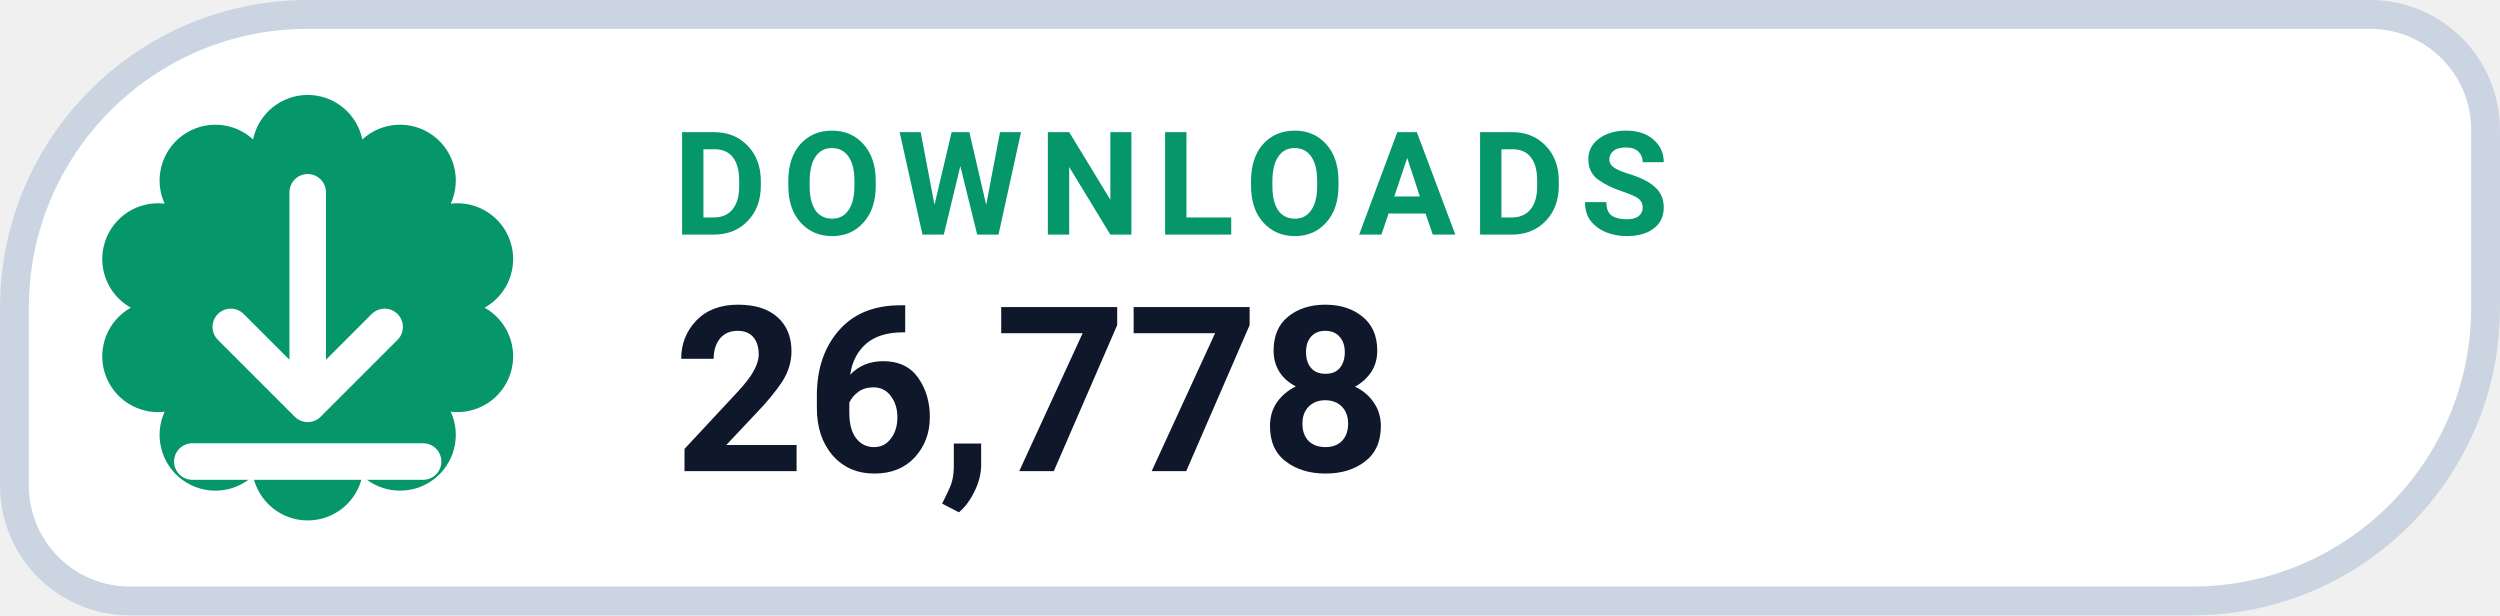
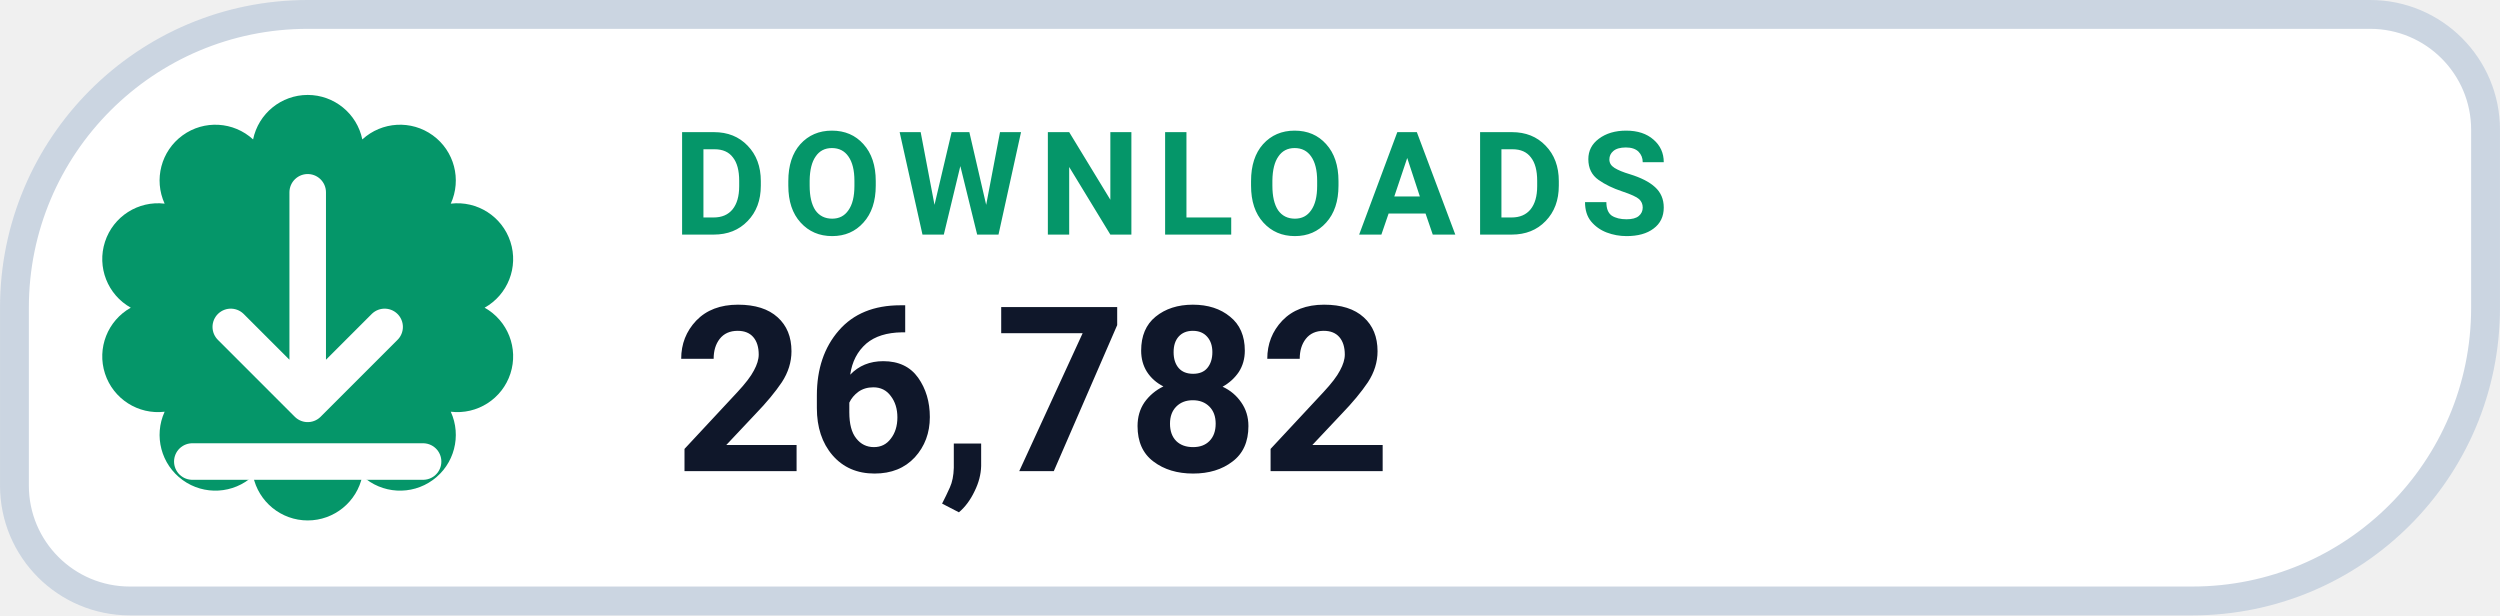
- <svg xmlns="http://www.w3.org/2000/svg" width="126" height="31.015" viewBox="0 0 130 32" role="img" aria-label="DOWNLOADS 26,778">
+ <svg xmlns="http://www.w3.org/2000/svg" width="126" height="31.015" viewBox="0 0 130 32" role="img" aria-label="DOWNLOADS 26,782">
  <path d="M 16.00 0.75 H 123.25 A 6.00 6.00 0 0 1 129.25 6.75 V 16.00 A 15.25 15.25 0 0 1 114.00 31.25 H 6.75 A 6.00 6.00 0 0 1 0.75 25.25 V 16.00 A 15.25 15.25 0 0 1 16.00 0.75 Z" fill="#FFFFFF" stroke="#CBD5E1" stroke-width="1.5" />
  <path d="M 13.16 7.25 A 2.90 2.90 0 0 1 18.84 7.25 A 2.90 2.90 0 0 1 23.44 10.59 A 2.90 2.90 0 0 1 25.20 16.00 A 2.90 2.90 0 0 1 23.44 21.41 A 2.90 2.90 0 0 1 18.84 24.75 A 2.90 2.90 0 0 1 13.16 24.75 A 2.90 2.90 0 0 1 8.56 21.41 A 2.90 2.90 0 0 1 6.80 16.00 A 2.90 2.90 0 0 1 8.56 10.59 A 2.90 2.90 0 0 1 13.16 7.25 Z" fill="#059669" />
  <g transform="translate(16 16)" style="color:#FFFFFF;">
    <path d="M0 -6 v11 m0 0 l4 -4 m-4 4 l-4 -4 M-6 8 h12" fill="none" stroke="currentColor" stroke-width="1.9" stroke-linecap="round" stroke-linejoin="round" />
  </g>
  <text x="35" y="12.2" fill="#059669" font-family="-apple-system,BlinkMacSystemFont,'Segoe UI',Roboto,Helvetica,Arial,sans-serif" font-size="7.5" font-weight="700" letter-spacing=".8">DOWNLOADS</text>
-   <text x="35" y="24.5" fill="#0F172A" font-family="-apple-system,BlinkMacSystemFont,'Segoe UI',Roboto,Helvetica,Arial,sans-serif" font-size="12" font-weight="750">26,778</text>
+   <text x="35" y="24.5" fill="#0F172A" font-family="-apple-system,BlinkMacSystemFont,'Segoe UI',Roboto,Helvetica,Arial,sans-serif" font-size="12" font-weight="750">26,782</text>
</svg>
